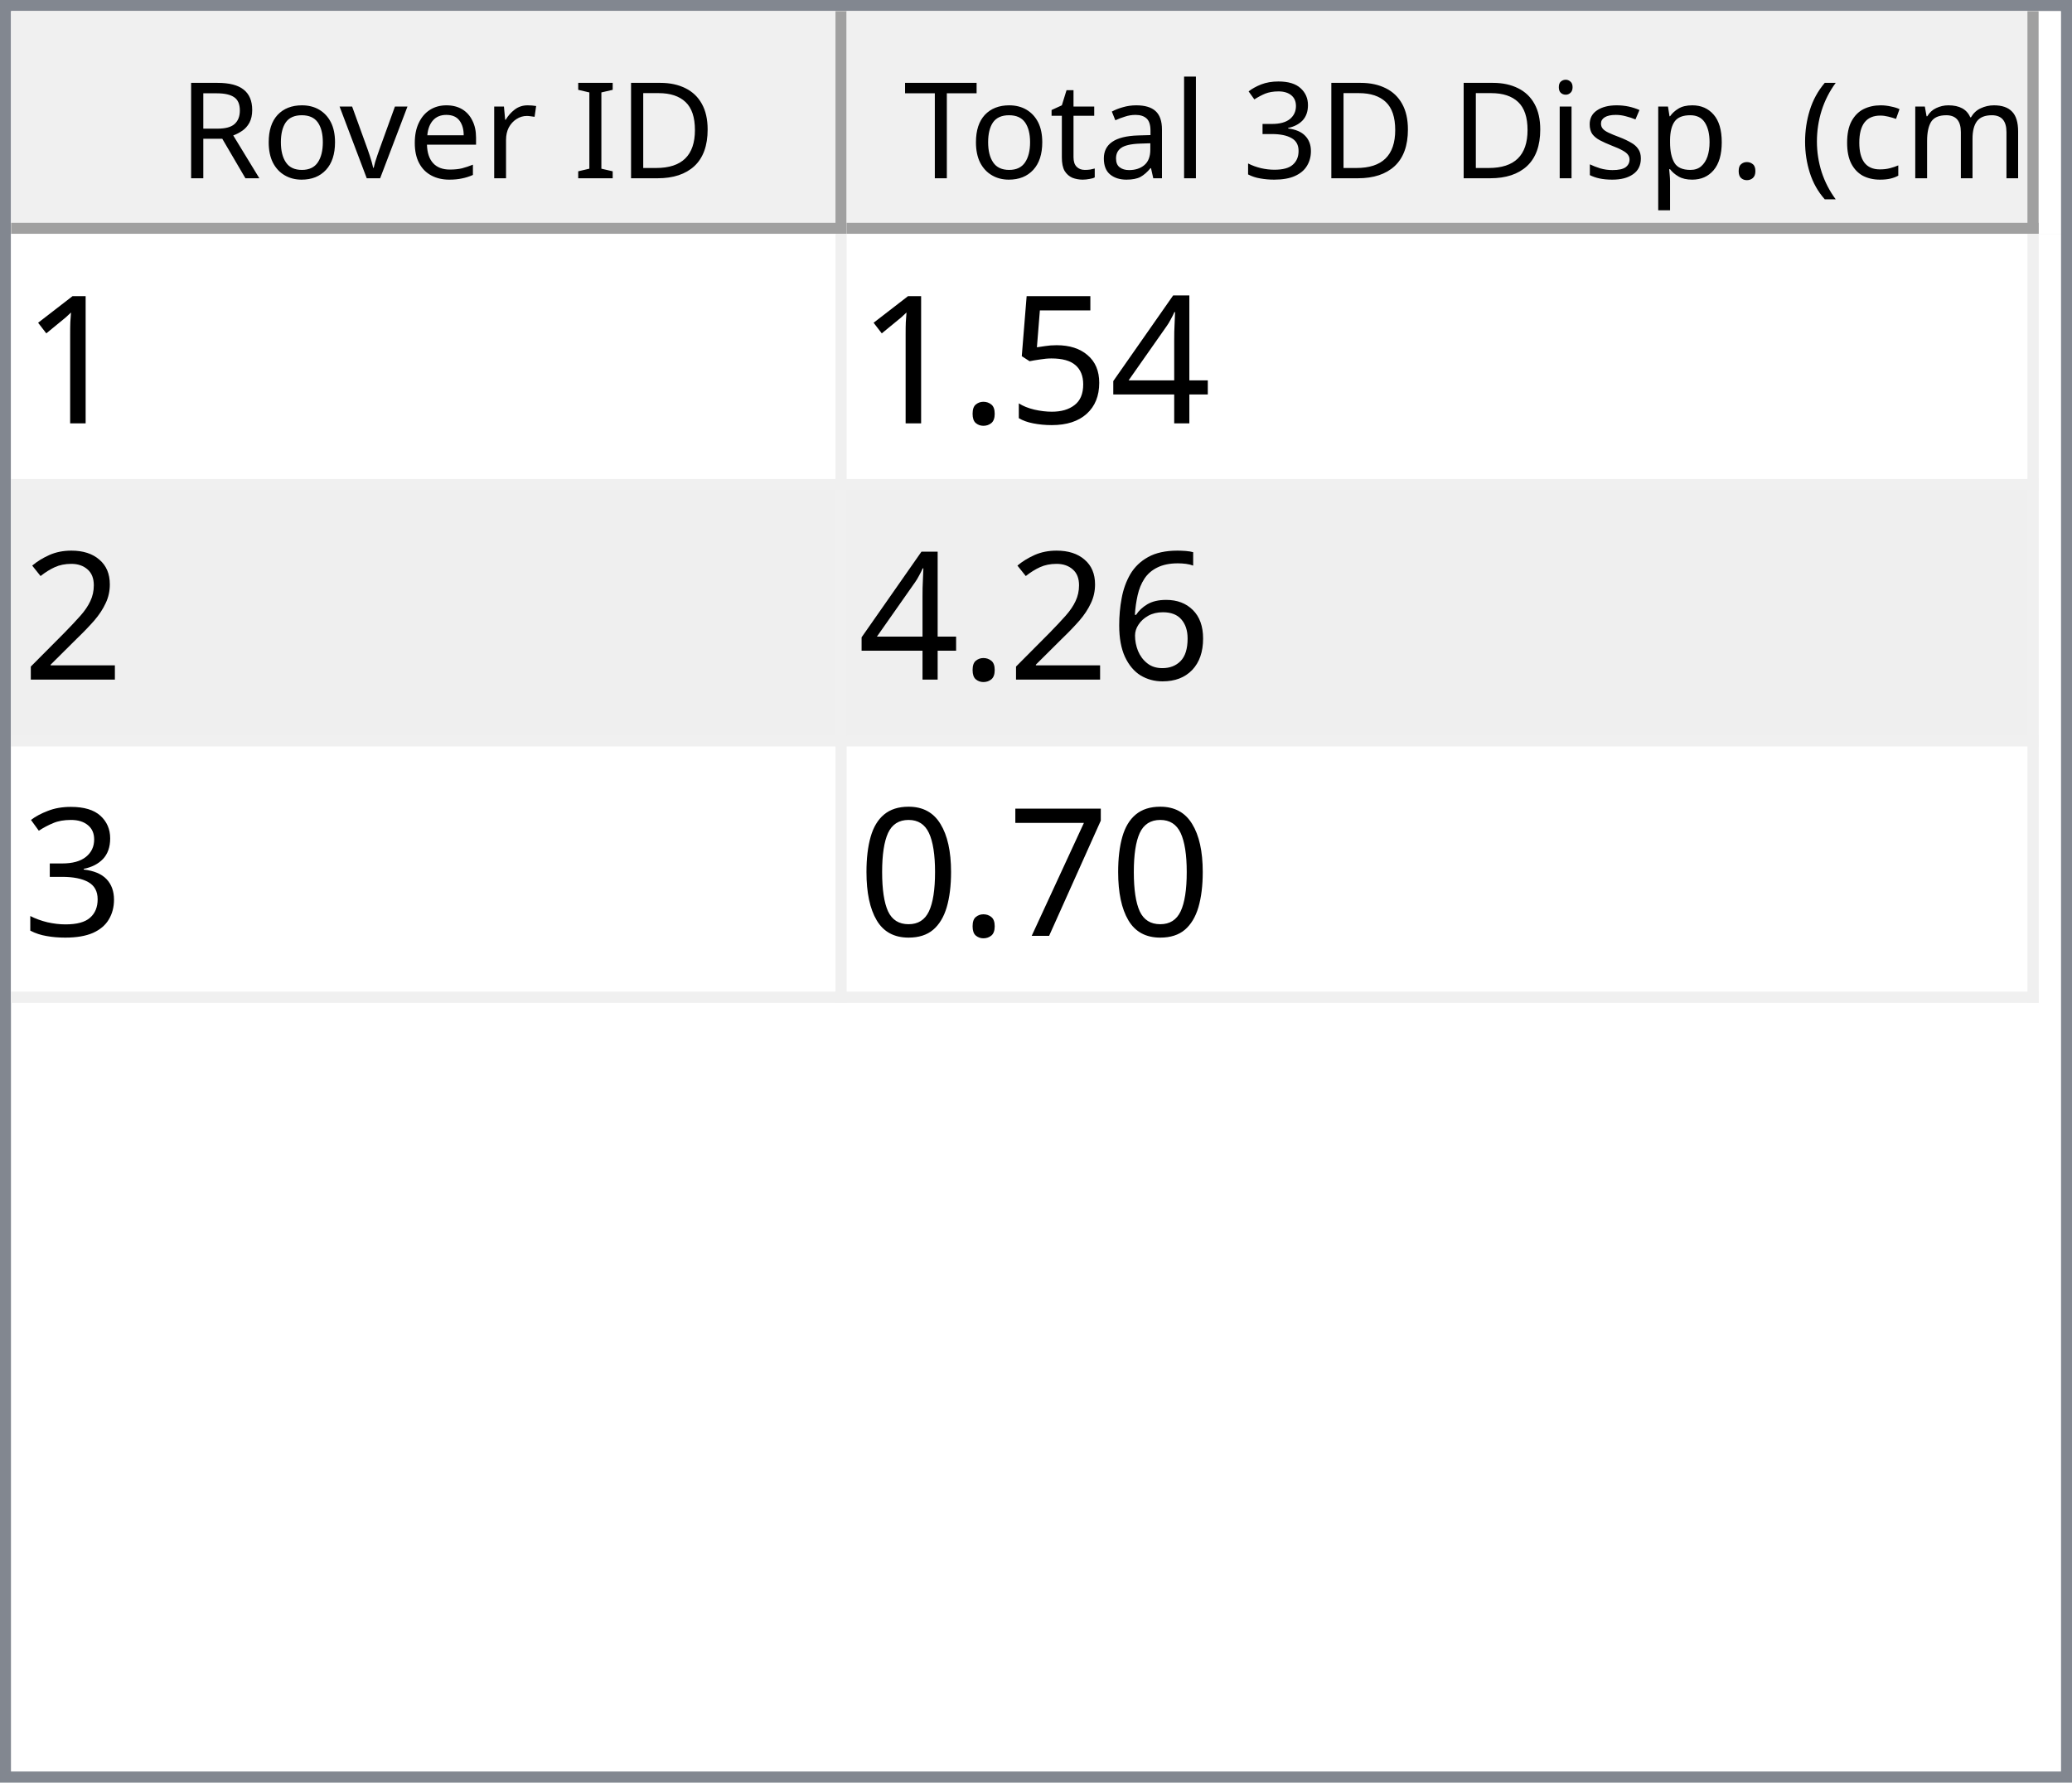
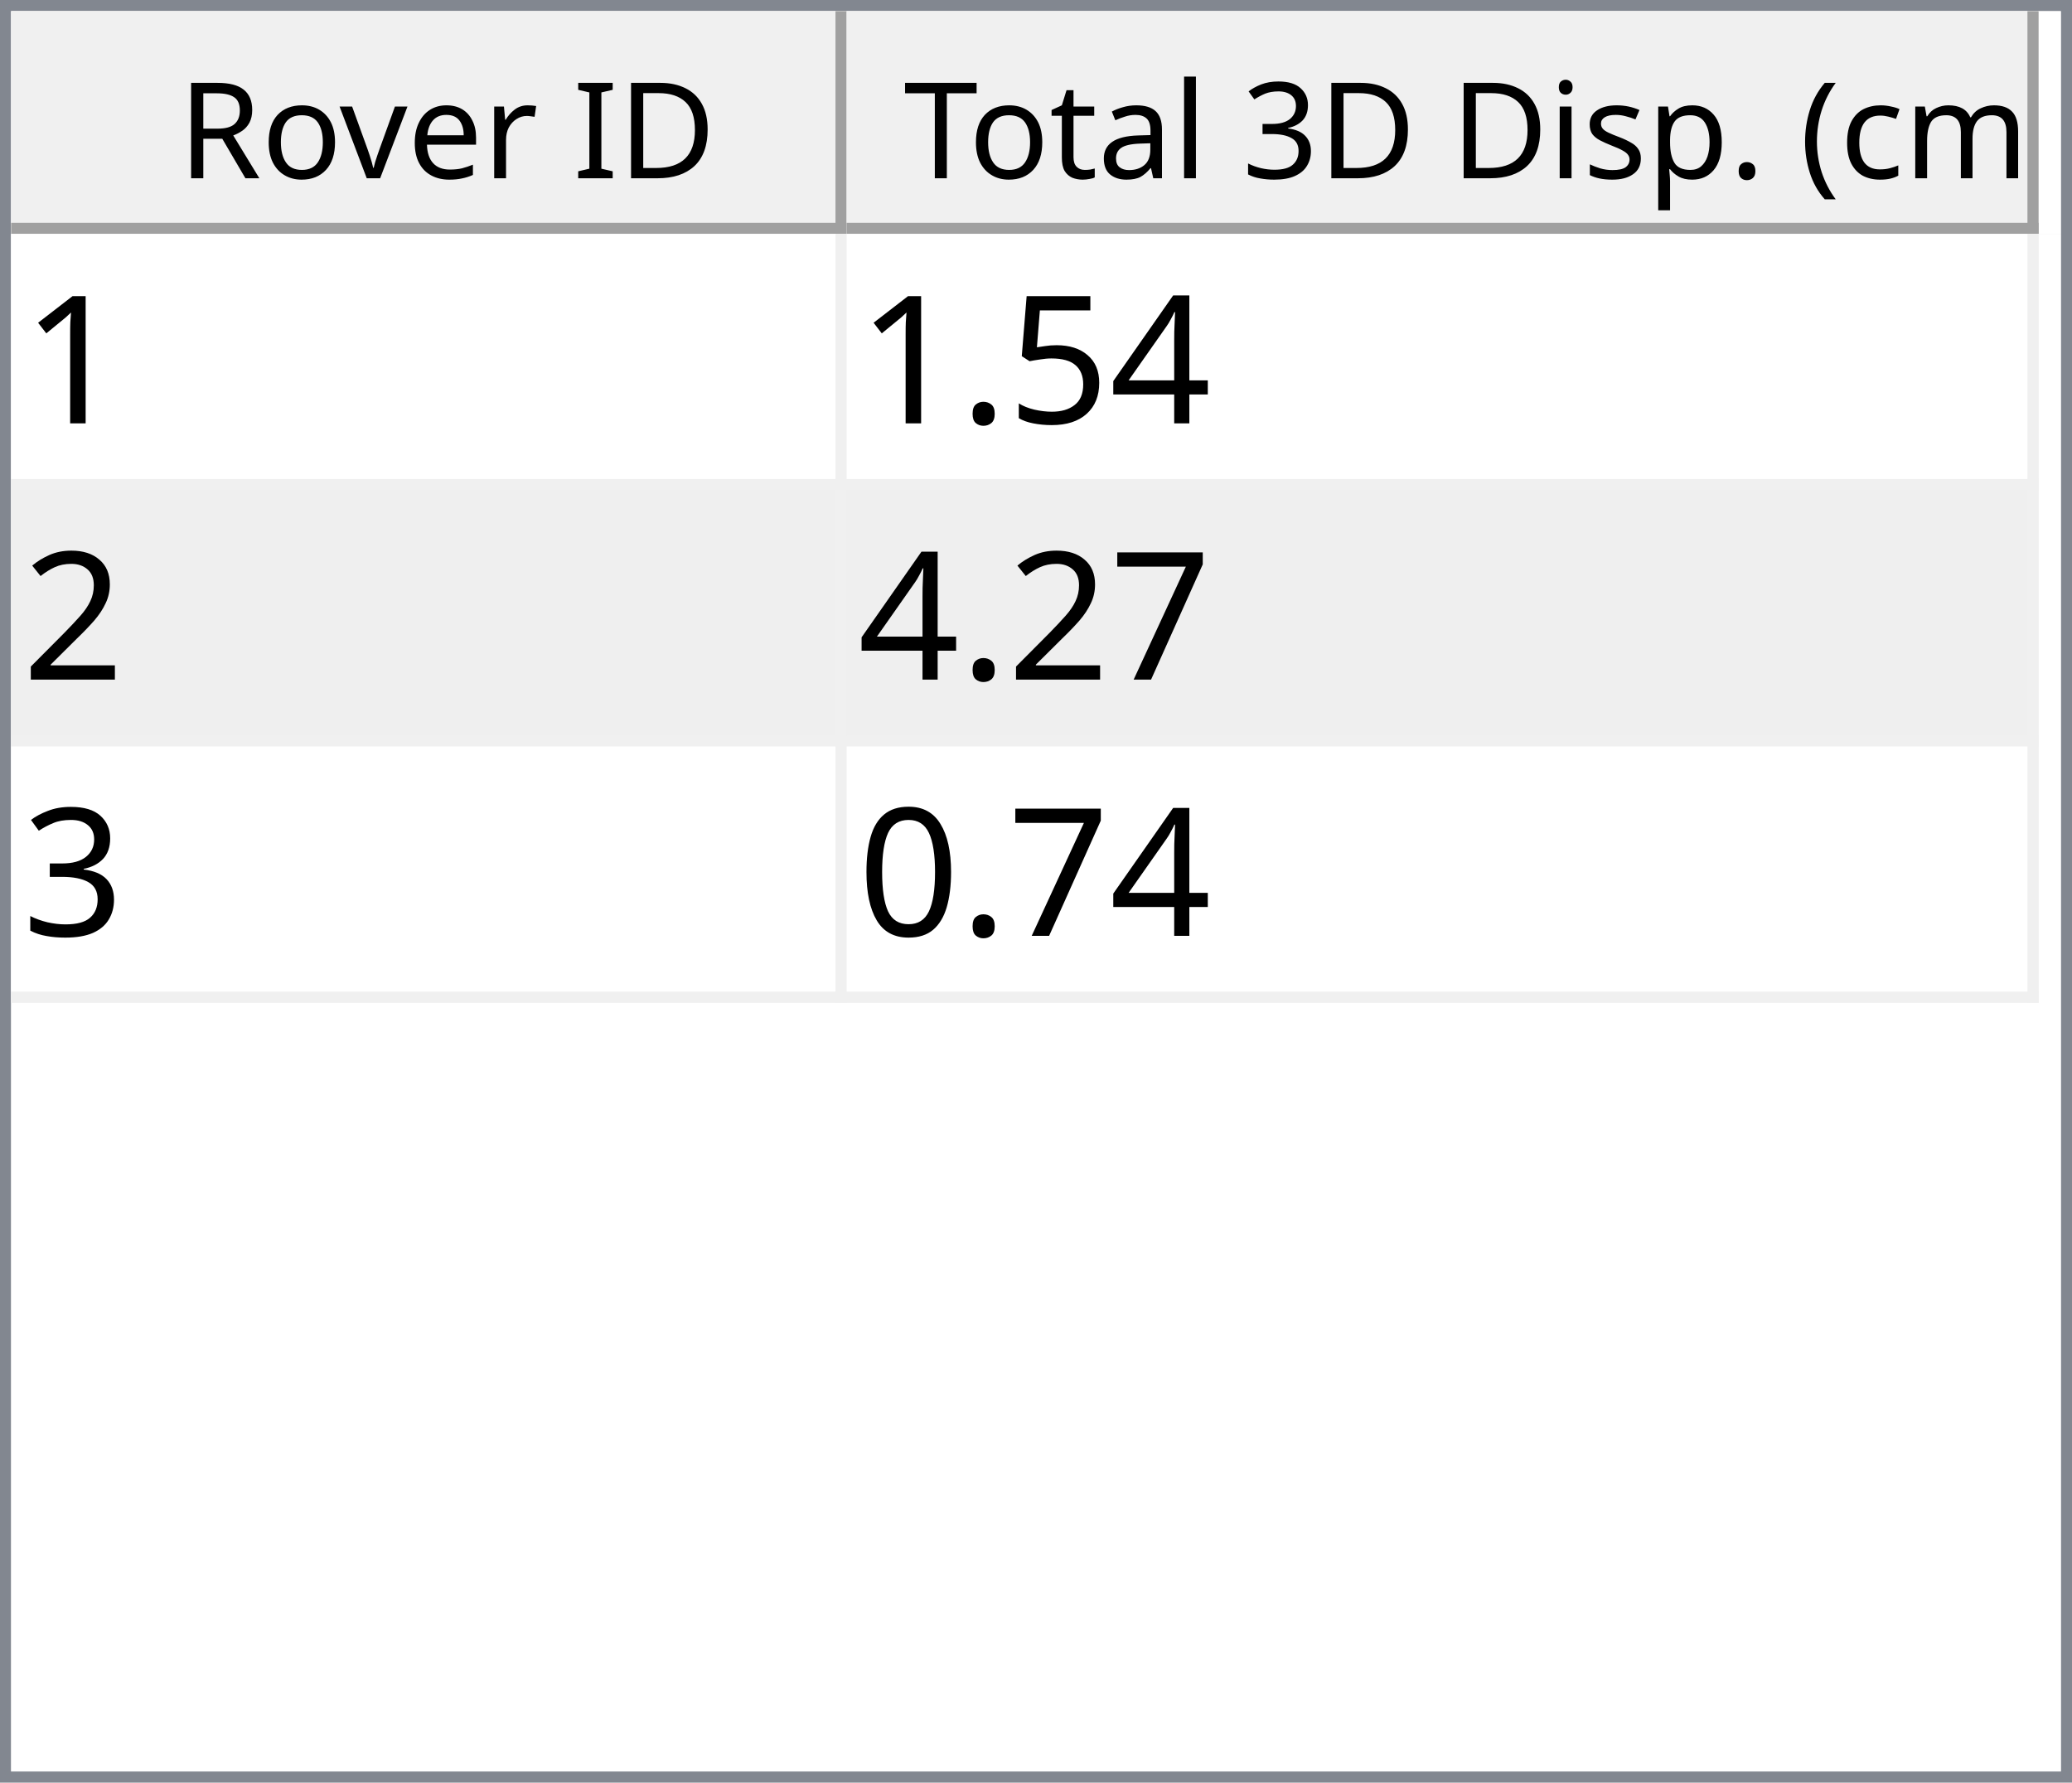
<svg xmlns="http://www.w3.org/2000/svg" style="fill-opacity:1; color-rendering:auto; color-interpolation:auto; text-rendering:auto; stroke:black; stroke-linecap:square; stroke-miterlimit:10; shape-rendering:auto; stroke-opacity:1; fill:black; stroke-dasharray:none; font-weight:normal; stroke-width:1; font-family:'Dialog'; font-style:normal; stroke-linejoin:miter; font-size:12px; stroke-dashoffset:0; image-rendering:auto;" width="186" height="160">
  <defs id="genericDefs" />
  <g>
    <defs id="defs1">
      <clipPath clipPathUnits="userSpaceOnUse" id="clipPath1">
        <path d="M0 0 L186 0 L186 160 L0 160 L0 0 Z" />
      </clipPath>
      <clipPath clipPathUnits="userSpaceOnUse" id="clipPath2">
        <path d="M0 0 L0 160 L186 160 L186 0 Z" />
      </clipPath>
      <clipPath clipPathUnits="userSpaceOnUse" id="clipPath3">
        <path d="M0 0 L0 20 L184 20 L184 0 Z" />
      </clipPath>
      <clipPath clipPathUnits="userSpaceOnUse" id="clipPath4">
        <path d="M0 0 L0 20 L75 20 L75 0 Z" />
      </clipPath>
      <clipPath clipPathUnits="userSpaceOnUse" id="clipPath5">
        <path d="M1 1 L1 19 L74 19 L74 1 Z" />
      </clipPath>
      <clipPath clipPathUnits="userSpaceOnUse" id="clipPath6">
        <path d="M0 0 L0 18 L73 18 L73 0 Z" />
      </clipPath>
      <clipPath clipPathUnits="userSpaceOnUse" id="clipPath7">
        <path d="M-0.5 -0.5 L-0.5 19.5 L74.5 19.5 L74.5 -0.5 Z" />
      </clipPath>
      <clipPath clipPathUnits="userSpaceOnUse" id="clipPath8">
        <path d="M0 0 L0 20 L107 20 L107 0 Z" />
      </clipPath>
      <clipPath clipPathUnits="userSpaceOnUse" id="clipPath9">
        <path d="M1 1 L1 19 L106 19 L106 1 Z" />
      </clipPath>
      <clipPath clipPathUnits="userSpaceOnUse" id="clipPath10">
        <path d="M0 0 L0 18 L105 18 L105 0 Z" />
      </clipPath>
      <clipPath clipPathUnits="userSpaceOnUse" id="clipPath11">
        <path d="M-0.5 -0.5 L-0.5 19.5 L106.5 19.5 L106.5 -0.5 Z" />
      </clipPath>
      <clipPath clipPathUnits="userSpaceOnUse" id="clipPath12">
        <path d="M0 0 L0 138 L184 138 L184 0 Z" />
      </clipPath>
      <clipPath clipPathUnits="userSpaceOnUse" id="clipPath13">
        <path d="M0 0 L0 69 L182 69 L182 0 Z" />
      </clipPath>
      <clipPath clipPathUnits="userSpaceOnUse" id="clipPath14">
        <path d="M-0.5 -0.5 L-0.5 68.5 L181.5 68.5 L181.5 -0.5 Z" />
      </clipPath>
      <clipPath clipPathUnits="userSpaceOnUse" id="clipPath15">
        <path d="M0 0 L0 22 L74 22 L74 0 Z" />
      </clipPath>
      <clipPath clipPathUnits="userSpaceOnUse" id="clipPath16">
        <path d="M0 0 L0 22 L106 22 L106 0 Z" />
      </clipPath>
      <font horiz-adv-x="64.551" id="font1">
        <font-face ascent="107.91" descent="25.098" units-per-em="100" style="font-style:normal; font-family:Segoe UI; font-weight:normal;" />
        <missing-glyph horiz-adv-x="64.551" d="M8.109 0 L8.109 68.266 L56.453 68.266 L56.453 0 L8.109 0 ZM15.328 7.234 L49.219 7.234 L49.219 61.031 L15.328 61.031 L15.328 7.234 Z" />
        <glyph unicode="D" horiz-adv-x="70.117" d="M9.188 0 L9.188 70.016 L28.516 70.016 Q65.531 70.016 65.531 35.891 Q65.531 19.672 55.25 9.836 Q44.969 0 27.734 0 L9.188 0 ZM17.391 62.594 L17.391 7.422 L27.828 7.422 Q41.609 7.422 49.273 14.797 Q56.938 22.172 56.938 35.688 Q56.938 62.594 28.328 62.594 L17.391 62.594 Z" />
        <glyph unicode="I" horiz-adv-x="26.611" d="M17.391 0 L9.188 0 L9.188 70.016 L17.391 70.016 L17.391 0 Z" />
        <glyph unicode=" " horiz-adv-x="27.393" d="" />
        <glyph unicode="r" horiz-adv-x="34.766" d="M34.188 41.891 Q32.078 43.5 28.125 43.5 Q23 43.5 19.555 38.672 Q16.109 33.844 16.109 25.484 L16.109 0 L8.109 0 L8.109 50 L16.109 50 L16.109 39.703 L16.312 39.703 Q18.016 44.969 21.531 47.922 Q25.047 50.875 29.391 50.875 Q32.516 50.875 34.188 50.203 L34.188 41.891 Z" />
        <glyph unicode="e" horiz-adv-x="52.295" d="M48.297 23 L12.984 23 Q13.188 14.656 17.484 10.109 Q21.781 5.562 29.297 5.562 Q37.75 5.562 44.828 11.141 L44.828 3.609 Q38.234 -1.172 27.391 -1.172 Q16.797 -1.172 10.742 5.641 Q4.688 12.453 4.688 24.812 Q4.688 36.469 11.305 43.82 Q17.922 51.172 27.734 51.172 Q37.547 51.172 42.922 44.828 Q48.297 38.484 48.297 27.203 L48.297 23 ZM40.094 29.781 Q40.047 36.719 36.75 40.578 Q33.453 44.438 27.594 44.438 Q21.922 44.438 17.969 40.383 Q14.016 36.328 13.094 29.781 L40.094 29.781 Z" />
        <glyph unicode="v" horiz-adv-x="47.9" d="M47.406 50 L27.484 0 L19.625 0 L0.688 50 L9.469 50 L22.172 13.672 Q23.578 9.672 23.922 6.688 L24.125 6.688 Q24.609 10.453 25.688 13.484 L38.969 50 L47.406 50 Z" />
        <glyph unicode="o" horiz-adv-x="58.594" d="M29 -1.172 Q17.922 -1.172 11.305 5.836 Q4.688 12.844 4.688 24.422 Q4.688 37.016 11.57 44.094 Q18.453 51.172 30.172 51.172 Q41.359 51.172 47.633 44.289 Q53.906 37.406 53.906 25.203 Q53.906 13.234 47.141 6.031 Q40.375 -1.172 29 -1.172 ZM29.594 44.438 Q21.875 44.438 17.383 39.188 Q12.891 33.938 12.891 24.703 Q12.891 15.828 17.43 10.695 Q21.969 5.562 29.594 5.562 Q37.359 5.562 41.531 10.594 Q45.703 15.625 45.703 24.906 Q45.703 34.281 41.531 39.359 Q37.359 44.438 29.594 44.438 Z" />
        <glyph unicode="R" horiz-adv-x="59.814" d="M59.375 0 L49.609 0 L37.891 19.625 Q36.281 22.359 34.766 24.289 Q33.25 26.219 31.664 27.438 Q30.078 28.656 28.25 29.219 Q26.422 29.781 24.125 29.781 L17.391 29.781 L17.391 0 L9.188 0 L9.188 70.016 L30.078 70.016 Q34.672 70.016 38.555 68.867 Q42.438 67.719 45.289 65.375 Q48.141 63.031 49.758 59.547 Q51.375 56.062 51.375 51.375 Q51.375 47.703 50.273 44.656 Q49.172 41.609 47.148 39.211 Q45.125 36.812 42.266 35.133 Q39.406 33.453 35.844 32.516 L35.844 32.328 Q37.594 31.547 38.891 30.547 Q40.188 29.547 41.359 28.18 Q42.531 26.812 43.68 25.078 Q44.828 23.344 46.234 21.047 L59.375 0 ZM17.391 62.594 L17.391 37.203 L28.516 37.203 Q31.594 37.203 34.203 38.133 Q36.812 39.062 38.719 40.797 Q40.625 42.531 41.703 45.047 Q42.781 47.562 42.781 50.688 Q42.781 56.297 39.141 59.445 Q35.5 62.594 28.609 62.594 L17.391 62.594 Z" />
        <glyph unicode=")" horiz-adv-x="30.176" d="M8.297 -15.922 L1.172 -15.922 Q16.406 2.344 16.406 26.812 Q16.406 51.469 1.078 70.016 L8.297 70.016 Q23.531 52.156 23.531 26.703 Q23.531 1.375 8.297 -15.922 Z" />
        <glyph unicode="m" horiz-adv-x="86.133" d="M79.109 0 L71.094 0 L71.094 28.719 Q71.094 37.016 68.531 40.727 Q65.969 44.438 59.906 44.438 Q54.781 44.438 51.195 39.75 Q47.609 35.062 47.609 28.516 L47.609 0 L39.594 0 L39.594 29.688 Q39.594 44.438 28.219 44.438 Q22.953 44.438 19.531 40.016 Q16.109 35.594 16.109 28.516 L16.109 0 L8.109 0 L8.109 50 L16.109 50 L16.109 42.094 L16.312 42.094 Q21.625 51.172 31.844 51.172 Q36.969 51.172 40.773 48.312 Q44.578 45.453 46 40.828 Q51.562 51.172 62.594 51.172 Q79.109 51.172 79.109 30.812 L79.109 0 Z" />
        <glyph unicode="c" horiz-adv-x="46.191" d="M42.188 2.297 Q36.422 -1.172 28.516 -1.172 Q17.828 -1.172 11.258 5.789 Q4.688 12.75 4.688 23.828 Q4.688 36.188 11.766 43.68 Q18.844 51.172 30.672 51.172 Q37.25 51.172 42.281 48.734 L42.281 40.531 Q36.719 44.438 30.375 44.438 Q22.703 44.438 17.797 38.945 Q12.891 33.453 12.891 24.516 Q12.891 15.719 17.508 10.641 Q22.125 5.562 29.891 5.562 Q36.422 5.562 42.188 9.906 L42.188 2.297 Z" />
        <glyph unicode="(" horiz-adv-x="30.176" d="M29.109 -15.922 L21.969 -15.922 Q6.844 1.375 6.844 26.703 Q6.844 52.156 21.969 70.016 L29.203 70.016 Q13.875 51.469 13.875 26.812 Q13.875 2.344 29.109 -15.922 Z" />
        <glyph unicode="." horiz-adv-x="21.68" d="M10.891 -1.078 Q8.641 -1.078 7.055 0.539 Q5.469 2.156 5.469 4.391 Q5.469 6.641 7.055 8.273 Q8.641 9.906 10.891 9.906 Q13.188 9.906 14.797 8.273 Q16.406 6.641 16.406 4.391 Q16.406 2.156 14.797 0.539 Q13.188 -1.078 10.891 -1.078 Z" />
        <glyph unicode="p" horiz-adv-x="58.789" d="M16.312 7.234 L16.109 7.234 L16.109 -23 L8.109 -23 L8.109 50 L16.109 50 L16.109 41.219 L16.312 41.219 Q22.219 51.172 33.594 51.172 Q43.266 51.172 48.688 44.461 Q54.109 37.75 54.109 26.469 Q54.109 13.922 48 6.375 Q41.891 -1.172 31.297 -1.172 Q21.578 -1.172 16.312 7.234 ZM16.109 27.391 L16.109 20.406 Q16.109 14.203 20.141 9.883 Q24.172 5.562 30.375 5.562 Q37.641 5.562 41.773 11.133 Q45.906 16.703 45.906 26.609 Q45.906 34.969 42.047 39.703 Q38.188 44.438 31.594 44.438 Q24.609 44.438 20.359 39.578 Q16.109 34.719 16.109 27.391 Z" />
        <glyph unicode="s" horiz-adv-x="42.432" d="M5.078 1.812 L5.078 10.406 Q11.625 5.562 19.484 5.562 Q30.031 5.562 30.031 12.594 Q30.031 14.594 29.125 15.992 Q28.219 17.391 26.68 18.461 Q25.141 19.531 23.07 20.383 Q21 21.234 18.609 22.172 Q15.281 23.484 12.766 24.828 Q10.25 26.172 8.57 27.859 Q6.891 29.547 6.031 31.695 Q5.172 33.844 5.172 36.719 Q5.172 40.234 6.789 42.945 Q8.406 45.656 11.086 47.484 Q13.766 49.312 17.211 50.242 Q20.656 51.172 24.312 51.172 Q30.812 51.172 35.938 48.922 L35.938 40.828 Q30.422 44.438 23.25 44.438 Q21 44.438 19.195 43.922 Q17.391 43.406 16.094 42.477 Q14.797 41.547 14.086 40.258 Q13.375 38.969 13.375 37.406 Q13.375 35.453 14.086 34.133 Q14.797 32.812 16.164 31.789 Q17.531 30.766 19.484 29.938 Q21.438 29.109 23.922 28.125 Q27.25 26.859 29.883 25.516 Q32.516 24.172 34.375 22.484 Q36.234 20.797 37.234 18.602 Q38.234 16.406 38.234 13.375 Q38.234 9.672 36.602 6.938 Q34.969 4.203 32.234 2.398 Q29.5 0.594 25.93 -0.289 Q22.359 -1.172 18.453 -1.172 Q10.75 -1.172 5.078 1.812 Z" />
        <glyph unicode="i" horiz-adv-x="24.219" d="M12.203 62.703 Q10.062 62.703 8.547 64.164 Q7.031 65.625 7.031 67.875 Q7.031 70.125 8.547 71.609 Q10.062 73.094 12.203 73.094 Q14.406 73.094 15.945 71.609 Q17.484 70.125 17.484 67.875 Q17.484 65.719 15.945 64.211 Q14.406 62.703 12.203 62.703 ZM16.109 0 L8.109 0 L8.109 50 L16.109 50 L16.109 0 Z" />
        <glyph unicode="3" horiz-adv-x="53.906" d="M46.531 19.828 Q46.531 15.094 44.75 11.211 Q42.969 7.328 39.719 4.57 Q36.469 1.812 31.93 0.297 Q27.391 -1.219 21.922 -1.219 Q11.922 -1.219 6 2.594 L6 11.188 Q13.094 5.609 22.219 5.609 Q25.875 5.609 28.828 6.539 Q31.781 7.469 33.906 9.227 Q36.031 10.984 37.18 13.477 Q38.328 15.969 38.328 19.094 Q38.328 32.812 18.797 32.812 L12.984 32.812 L12.984 39.594 L18.5 39.594 Q35.797 39.594 35.797 52.484 Q35.797 64.406 22.609 64.406 Q15.188 64.406 8.688 59.422 L8.688 67.188 Q15.375 71.188 24.609 71.188 Q29 71.188 32.57 69.969 Q36.141 68.75 38.68 66.555 Q41.219 64.359 42.609 61.281 Q44 58.203 44 54.5 Q44 40.672 30.031 36.719 L30.031 36.531 Q33.594 36.141 36.625 34.797 Q39.656 33.453 41.852 31.305 Q44.047 29.156 45.289 26.25 Q46.531 23.344 46.531 19.828 Z" />
        <glyph unicode="l" horiz-adv-x="24.219" d="M16.109 0 L8.109 0 L8.109 74.031 L16.109 74.031 L16.109 0 Z" />
        <glyph unicode="a" horiz-adv-x="50.879" d="M43.891 0 L35.891 0 L35.891 7.812 L35.688 7.812 Q30.469 -1.172 20.312 -1.172 Q12.844 -1.172 8.617 2.781 Q4.391 6.734 4.391 13.281 Q4.391 27.297 20.906 29.594 L35.891 31.688 Q35.891 44.438 25.594 44.438 Q16.547 44.438 9.281 38.281 L9.281 46.484 Q16.656 51.172 26.266 51.172 Q43.891 51.172 43.891 32.516 L43.891 0 ZM35.891 25.297 L23.828 23.641 Q18.266 22.859 15.43 20.875 Q12.594 18.891 12.594 13.875 Q12.594 10.203 15.211 7.883 Q17.828 5.562 22.172 5.562 Q28.125 5.562 32.008 9.742 Q35.891 13.922 35.891 20.312 L35.891 25.297 Z" />
        <glyph unicode="t" horiz-adv-x="33.887" d="M31.297 0.484 Q28.469 -1.078 23.828 -1.078 Q10.688 -1.078 10.688 13.578 L10.688 43.172 L2.094 43.172 L2.094 50 L10.688 50 L10.688 62.203 L18.703 64.797 L18.703 50 L31.297 50 L31.297 43.172 L18.703 43.172 L18.703 14.984 Q18.703 9.969 20.414 7.82 Q22.125 5.672 26.078 5.672 Q29.109 5.672 31.297 7.328 L31.297 0.484 Z" />
        <glyph unicode="T" horiz-adv-x="52.393" d="M50.594 62.594 L30.375 62.594 L30.375 0 L22.172 0 L22.172 62.594 L2 62.594 L2 70.016 L50.594 70.016 L50.594 62.594 Z" />
      </font>
      <font horiz-adv-x="75.0" id="font2">
        <font-face ascent="100.537" descent="21.973" units-per-em="100" style="font-style:normal; font-family:sans-serif; font-weight:normal;" />
        <missing-glyph horiz-adv-x="75.0" d="M12.5 0 L12.5 62.5 L62.5 62.5 L62.5 0 L12.5 0 ZM14.062 1.562 L60.938 1.562 L60.938 60.938 L14.062 60.938 L14.062 1.562 Z" />
        <glyph unicode="1" horiz-adv-x="55.615" d="M37.25 0 L28.469 0 L28.469 56 Q25.297 52.984 20.141 49.953 Q14.984 46.922 10.891 45.406 L10.891 53.906 Q18.266 57.375 23.781 62.305 Q29.297 67.234 31.594 71.875 L37.25 71.875 L37.25 0 Z" />
        <glyph unicode="4" horiz-adv-x="55.615" d="M32.328 0 L32.328 17.141 L1.266 17.141 L1.266 25.203 L33.938 71.578 L41.109 71.578 L41.109 25.203 L50.781 25.203 L50.781 17.141 L41.109 17.141 L41.109 0 L32.328 0 ZM32.328 25.203 L32.328 57.469 L9.906 25.203 L32.328 25.203 Z" />
        <glyph unicode="5" horiz-adv-x="55.615" d="M4.156 18.75 L13.375 19.531 Q14.406 12.797 18.141 9.398 Q21.875 6 27.156 6 Q33.5 6 37.891 10.789 Q42.281 15.578 42.281 23.484 Q42.281 31 38.062 35.352 Q33.844 39.703 27 39.703 Q22.75 39.703 19.336 37.773 Q15.922 35.844 13.969 32.766 L5.719 33.844 L12.641 70.609 L48.25 70.609 L48.25 62.203 L19.672 62.203 L15.828 42.969 Q22.266 47.469 29.344 47.469 Q38.719 47.469 45.164 40.969 Q51.609 34.469 51.609 24.266 Q51.609 14.547 45.953 7.469 Q39.062 -1.219 27.156 -1.219 Q17.391 -1.219 11.211 4.25 Q5.031 9.719 4.156 18.75 Z" />
        <glyph unicode="." horiz-adv-x="27.783" d="M9.078 0 L9.078 10.016 L19.094 10.016 L19.094 0 L9.078 0 Z" />
        <glyph unicode="2" horiz-adv-x="55.615" d="M50.344 8.453 L50.344 0 L3.031 0 Q2.938 3.172 4.047 6.109 Q5.859 10.938 9.836 15.625 Q13.812 20.312 21.344 26.469 Q33.016 36.031 37.117 41.625 Q41.219 47.219 41.219 52.203 Q41.219 57.422 37.477 61.008 Q33.734 64.594 27.734 64.594 Q21.391 64.594 17.578 60.789 Q13.766 56.984 13.719 50.25 L4.688 51.172 Q5.609 61.281 11.664 66.578 Q17.719 71.875 27.938 71.875 Q38.234 71.875 44.242 66.164 Q50.25 60.453 50.25 52 Q50.25 47.703 48.492 43.555 Q46.734 39.406 42.656 34.812 Q38.578 30.219 29.109 22.219 Q21.188 15.578 18.945 13.211 Q16.703 10.844 15.234 8.453 L50.344 8.453 Z" />
-         <glyph unicode="6" horiz-adv-x="55.615" d="M49.75 54.047 L41.016 53.375 Q39.844 58.547 37.703 60.891 Q34.125 64.656 28.906 64.656 Q24.703 64.656 21.531 62.312 Q17.391 59.281 14.992 53.469 Q12.594 47.656 12.5 36.922 Q15.672 41.75 20.266 44.094 Q24.859 46.438 29.891 46.438 Q38.672 46.438 44.852 39.969 Q51.031 33.5 51.031 23.25 Q51.031 16.5 48.125 10.719 Q45.219 4.938 40.141 1.859 Q35.062 -1.219 28.609 -1.219 Q17.625 -1.219 10.695 6.859 Q3.766 14.938 3.766 33.5 Q3.766 54.25 11.422 63.672 Q18.109 71.875 29.438 71.875 Q37.891 71.875 43.289 67.141 Q48.688 62.406 49.75 54.047 ZM13.875 23.188 Q13.875 18.656 15.797 14.508 Q17.719 10.359 21.188 8.18 Q24.656 6 28.469 6 Q34.031 6 38.039 10.492 Q42.047 14.984 42.047 22.703 Q42.047 30.125 38.086 34.398 Q34.125 38.672 28.125 38.672 Q22.172 38.672 18.023 34.398 Q13.875 30.125 13.875 23.188 Z" />
+         <glyph unicode="7" horiz-adv-x="55.615" d="M4.734 62.203 L4.734 70.656 L51.078 70.656 L51.078 63.812 Q44.234 56.547 37.523 44.484 Q30.812 32.422 27.156 19.672 Q24.516 10.688 23.781 0 L14.75 0 Q14.891 8.453 18.062 20.414 Q21.234 32.375 27.172 43.484 Q33.109 54.594 39.797 62.203 L4.734 62.203 Z" />
        <glyph unicode="3" horiz-adv-x="55.615" d="M4.203 18.891 L12.984 20.062 Q14.5 12.594 18.141 9.297 Q21.781 6 27 6 Q33.203 6 37.477 10.297 Q41.75 14.594 41.75 20.953 Q41.75 27 37.797 30.93 Q33.844 34.859 27.734 34.859 Q25.25 34.859 21.531 33.891 L22.516 41.609 Q23.391 41.5 23.922 41.5 Q29.547 41.5 34.039 44.43 Q38.531 47.359 38.531 53.469 Q38.531 58.297 35.258 61.477 Q31.984 64.656 26.812 64.656 Q21.688 64.656 18.266 61.43 Q14.844 58.203 13.875 51.766 L5.078 53.328 Q6.688 62.156 12.398 67.016 Q18.109 71.875 26.609 71.875 Q32.469 71.875 37.398 69.359 Q42.328 66.844 44.945 62.5 Q47.562 58.156 47.562 53.266 Q47.562 48.641 45.07 44.828 Q42.578 41.016 37.703 38.766 Q44.047 37.312 47.562 32.695 Q51.078 28.078 51.078 21.141 Q51.078 11.766 44.242 5.25 Q37.406 -1.266 26.953 -1.266 Q17.531 -1.266 11.305 4.352 Q5.078 9.969 4.203 18.891 Z" />
-         <glyph unicode="7" horiz-adv-x="55.615" d="M4.734 62.203 L4.734 70.656 L51.078 70.656 L51.078 63.812 Q44.234 56.547 37.523 44.484 Q30.812 32.422 27.156 19.672 Q24.516 10.688 23.781 0 L14.75 0 Q14.891 8.453 18.062 20.414 Q21.234 32.375 27.172 43.484 Q33.109 54.594 39.797 62.203 L4.734 62.203 Z" />
        <glyph unicode="0" horiz-adv-x="55.615" d="M4.156 35.297 Q4.156 48 6.766 55.742 Q9.375 63.484 14.523 67.68 Q19.672 71.875 27.484 71.875 Q33.25 71.875 37.594 69.555 Q41.938 67.234 44.773 62.867 Q47.609 58.5 49.219 52.227 Q50.828 45.953 50.828 35.297 Q50.828 22.703 48.242 14.969 Q45.656 7.234 40.508 3.008 Q35.359 -1.219 27.484 -1.219 Q17.141 -1.219 11.234 6.203 Q4.156 15.141 4.156 35.297 ZM13.188 35.297 Q13.188 17.672 17.312 11.836 Q21.438 6 27.484 6 Q33.547 6 37.672 11.859 Q41.797 17.719 41.797 35.297 Q41.797 52.984 37.672 58.789 Q33.547 64.594 27.391 64.594 Q21.344 64.594 17.719 59.469 Q13.188 52.938 13.188 35.297 Z" />
      </font>
    </defs>
    <g style="fill:white; stroke:white;">
      <rect x="0" y="0" width="186" style="clip-path:url(#clipPath1); stroke:none;" height="160" />
    </g>
    <g style="fill:white; text-rendering:optimizeSpeed; color-rendering:optimizeSpeed; image-rendering:optimizeSpeed; shape-rendering:crispEdges; stroke:white; color-interpolation:sRGB;">
      <rect x="0" width="186" height="160" y="0" style="stroke:none;" />
      <path style="stroke:none;" d="M0 160 L186 160 L186 0 L0 0 Z" />
    </g>
    <g style="fill:rgb(240,240,240); font-family:'Segoe UI'; stroke:rgb(240,240,240);">
      <rect x="0" y="0" width="186" style="clip-path:url(#clipPath2); stroke:none;" height="160" />
    </g>
    <g style="fill:rgb(130,135,144); font-family:'Segoe UI'; stroke:rgb(130,135,144);">
      <path d="M0 0 L186 0 L186 160 L0 160 L0 0 ZM1 1 L185 1 L185 159 L1 159 L1 1 Z" style="fill-rule:evenodd; clip-path:url(#clipPath2); stroke:none;" />
    </g>
    <g style="fill:white; font-family:'Segoe UI'; stroke:white;" transform="translate(1,1)">
      <rect x="0" y="0" width="184" style="clip-path:url(#clipPath3); stroke:none;" height="20" />
    </g>
    <g style="fill:rgb(240,240,240); font-family:'Segoe UI'; stroke:rgb(240,240,240);" transform="translate(1,1)">
      <rect x="0" y="0" width="75" style="clip-path:url(#clipPath4); stroke:none;" height="20" />
    </g>
    <g style="font-family:'Segoe UI';" transform="translate(2,2)">
      <text x="14" xml:space="preserve" y="14" style="clip-path:url(#clipPath6); stroke:none;">Rover ID</text>
    </g>
    <g style="fill:rgb(160,160,160); font-family:'Segoe UI'; stroke:rgb(160,160,160); stroke-linejoin:bevel;" transform="translate(1.5,1.5)">
      <line x1="74" x2="74" y1="0" style="fill:none; clip-path:url(#clipPath7);" y2="19" />
    </g>
    <g style="fill:rgb(160,160,160); font-family:'Segoe UI'; stroke:rgb(160,160,160); stroke-linejoin:bevel;" transform="matrix(1,0,0,1,1,1) translate(0.5,0.5)">
      <line x1="0" x2="74" y1="19" style="fill:none; clip-path:url(#clipPath7);" y2="19" />
    </g>
    <g style="fill:rgb(240,240,240); font-family:'Segoe UI'; stroke:rgb(240,240,240);" transform="translate(76,1)">
      <rect x="0" y="0" width="107" style="clip-path:url(#clipPath8); stroke:none;" height="20" />
    </g>
    <g style="font-family:'Segoe UI';" transform="translate(77,2)">
      <text x="1" xml:space="preserve" y="14" style="clip-path:url(#clipPath10); stroke:none;"> Total 3D Disp. (cm)</text>
    </g>
    <g style="fill:rgb(160,160,160); font-family:'Segoe UI'; stroke:rgb(160,160,160); stroke-linejoin:bevel;" transform="translate(76.5,1.5)">
      <line x1="106" x2="106" y1="0" style="fill:none; clip-path:url(#clipPath11);" y2="19" />
    </g>
    <g style="fill:rgb(160,160,160); font-family:'Segoe UI'; stroke:rgb(160,160,160); stroke-linejoin:bevel;" transform="matrix(1,0,0,1,76,1) translate(0.5,0.5)">
      <line x1="0" x2="106" y1="19" style="fill:none; clip-path:url(#clipPath11);" y2="19" />
    </g>
    <g style="fill:white; font-family:'Segoe UI'; stroke:white;" transform="translate(1,21)">
      <rect x="0" y="0" width="184" style="clip-path:url(#clipPath12); stroke:none;" height="138" />
    </g>
    <g style="fill:rgb(240,240,240); font-size:16px; font-family:sans-serif; stroke:rgb(240,240,240);" transform="translate(1,21)">
      <rect x="0" y="0" width="182" style="clip-path:url(#clipPath13); stroke:none;" height="69" />
      <line transform="translate(0.5,0.5)" x1="0" x2="181" y1="22" style="clip-path:url(#clipPath14); fill:none; stroke-linejoin:bevel;" y2="22" />
    </g>
    <g transform="matrix(1,0,0,1,1,21) translate(0.5,0.5)" style="fill:rgb(240,240,240); font-size:16px; font-family:sans-serif; stroke:rgb(240,240,240); stroke-linejoin:bevel;">
      <line x1="0" x2="181" y1="45" style="fill:none; clip-path:url(#clipPath14);" y2="45" />
    </g>
    <g transform="matrix(1,0,0,1,1,21) translate(0.5,0.5)" style="fill:rgb(240,240,240); font-size:16px; font-family:sans-serif; stroke:rgb(240,240,240); stroke-linejoin:bevel;">
      <line x1="0" x2="181" y1="68" style="fill:none; clip-path:url(#clipPath14);" y2="68" />
    </g>
    <g transform="matrix(1,0,0,1,1,21) translate(0.5,0.5)" style="fill:rgb(240,240,240); font-size:16px; font-family:sans-serif; stroke:rgb(240,240,240); stroke-linejoin:bevel;">
      <line x1="74" x2="74" y1="0" style="fill:none; clip-path:url(#clipPath14);" y2="68" />
    </g>
    <g transform="matrix(1,0,0,1,1,21) translate(0.5,0.5)" style="fill:rgb(240,240,240); font-size:16px; font-family:sans-serif; stroke:rgb(240,240,240); stroke-linejoin:bevel;">
      <line x1="181" x2="181" y1="0" style="fill:none; clip-path:url(#clipPath14);" y2="68" />
    </g>
    <g style="fill:white; font-size:16px; font-family:sans-serif; stroke:white;" transform="matrix(1,0,0,1,1,21)">
      <rect x="0" y="0" width="74" style="clip-path:url(#clipPath15); stroke:none;" height="22" />
      <text x="1" y="17" style="fill:black; clip-path:url(#clipPath15); stroke:none;" xml:space="preserve">1</text>
    </g>
    <g style="fill:white; font-size:16px; font-family:sans-serif; stroke:white;" transform="matrix(1,0,0,1,1,21) translate(75,0)">
      <rect x="0" y="0" width="106" style="clip-path:url(#clipPath16); stroke:none;" height="22" />
      <text x="1" y="17" style="fill:black; clip-path:url(#clipPath16); stroke:none;" xml:space="preserve">1.54</text>
    </g>
    <g style="fill:rgb(239,239,239); font-size:16px; font-family:sans-serif; stroke:rgb(239,239,239);" transform="matrix(1,0,0,1,1,21) translate(0,23)">
      <rect x="0" y="0" width="74" style="clip-path:url(#clipPath15); stroke:none;" height="22" />
      <text x="1" y="17" style="fill:black; clip-path:url(#clipPath15); stroke:none;" xml:space="preserve">2</text>
    </g>
    <g style="fill:rgb(239,239,239); font-size:16px; font-family:sans-serif; stroke:rgb(239,239,239);" transform="matrix(1,0,0,1,1,21) translate(75,23)">
      <rect x="0" y="0" width="106" style="clip-path:url(#clipPath16); stroke:none;" height="22" />
-       <text x="1" y="17" style="fill:black; clip-path:url(#clipPath16); stroke:none;" xml:space="preserve">4.26</text>
+       <text x="1" y="17" style="fill:black; clip-path:url(#clipPath16); stroke:none;" xml:space="preserve">4.27</text>
    </g>
    <g style="fill:white; font-size:16px; font-family:sans-serif; stroke:white;" transform="matrix(1,0,0,1,1,21) translate(0,46)">
      <rect x="0" y="0" width="74" style="clip-path:url(#clipPath15); stroke:none;" height="22" />
      <text x="1" y="17" style="fill:black; clip-path:url(#clipPath15); stroke:none;" xml:space="preserve">3</text>
    </g>
    <g style="fill:white; font-size:16px; font-family:sans-serif; stroke:white;" transform="matrix(1,0,0,1,1,21) translate(75,46)">
      <rect x="0" y="0" width="106" style="clip-path:url(#clipPath16); stroke:none;" height="22" />
-       <text x="1" y="17" style="fill:black; clip-path:url(#clipPath16); stroke:none;" xml:space="preserve">0.70</text>
+       <text x="1" y="17" style="fill:black; clip-path:url(#clipPath16); stroke:none;" xml:space="preserve">0.74</text>
    </g>
  </g>
</svg>
